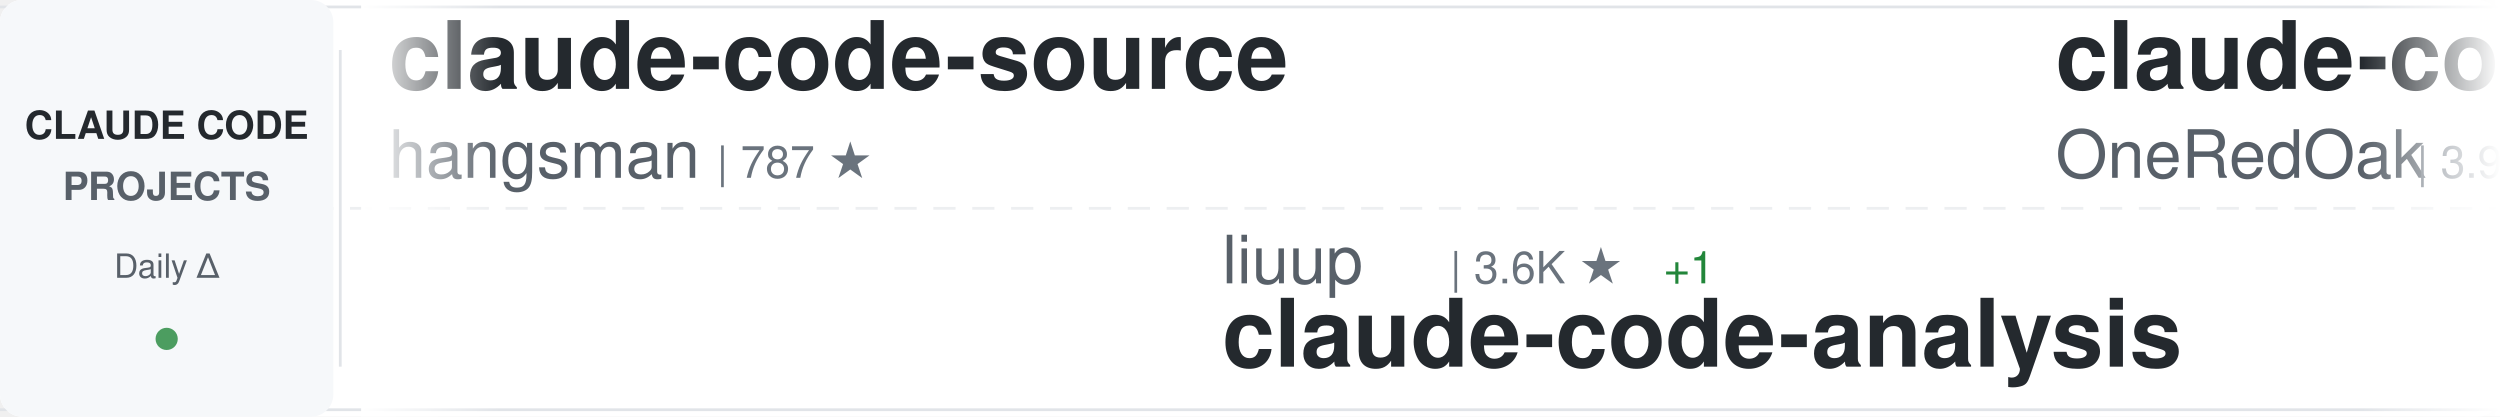
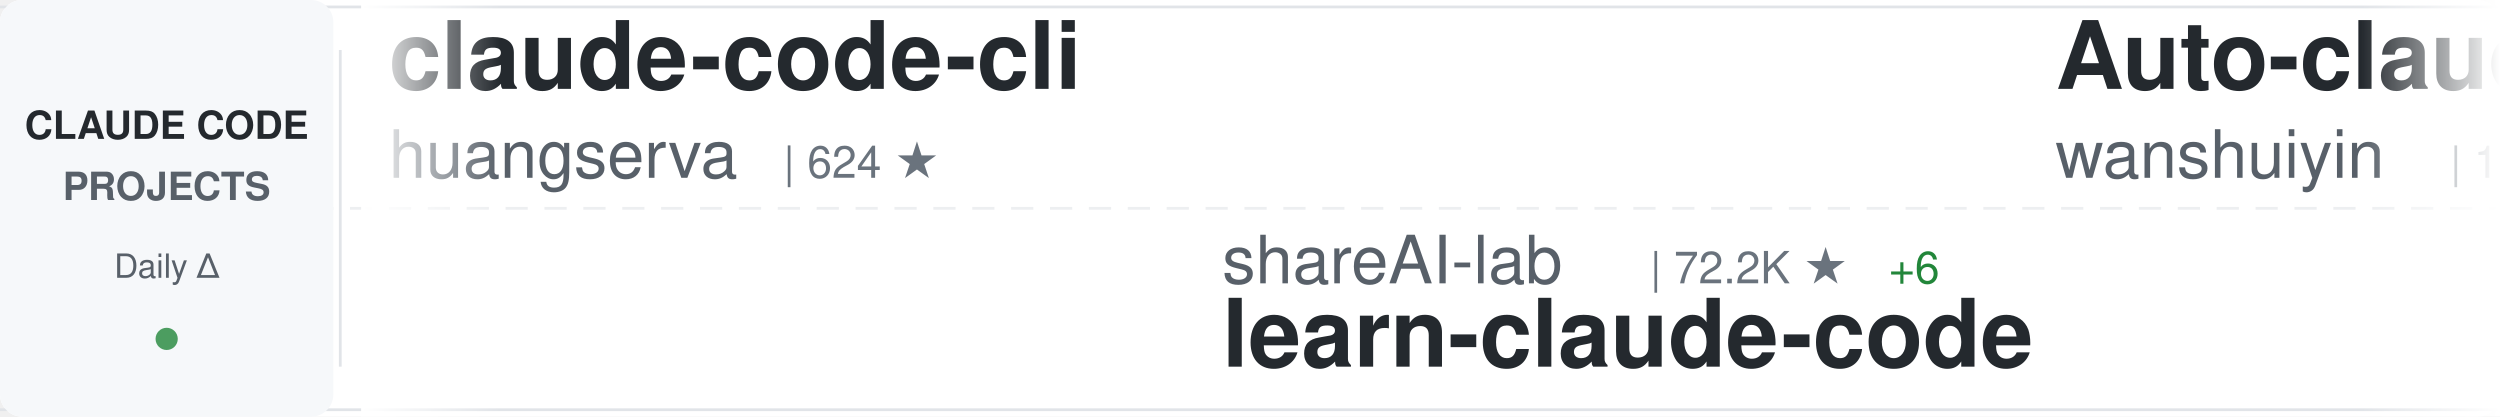
<svg xmlns="http://www.w3.org/2000/svg" width="900" height="150">
  <defs>
    <linearGradient id="awesomeLeftFade" x1="0%" y1="0%" x2="100%" y2="0%">
      <stop offset="0%" style="stop-color:#ffffff;stop-opacity:1" />
      <stop offset="100%" style="stop-color:#ffffff;stop-opacity:0" />
    </linearGradient>
    <linearGradient id="awesomeRightFade" x1="0%" y1="0%" x2="100%" y2="0%">
      <stop offset="0%" style="stop-color:#ffffff;stop-opacity:0" />
      <stop offset="100%" style="stop-color:#ffffff;stop-opacity:1" />
    </linearGradient>
  </defs>
  <rect width="900" height="150" fill="#ffffff" rx="8" />
  <rect x="0" y="2" width="900" height="1" fill="#e1e4e8" />
  <rect x="0" y="147" width="900" height="1" fill="#e1e4e8" />
  <line x1="0" y1="75" x2="900" y2="75" stroke="#e1e4e8" stroke-width="1" stroke-dasharray="8 6" opacity="0.6" />
  <rect x="0" y="0" width="120" height="150" fill="#f6f8fa" rx="8" />
  <text x="60" y="50" font-family="-apple-system, BlinkMacSystemFont, 'Segoe UI', Helvetica, Arial, sans-serif" font-size="14" font-weight="600" fill="#24292e" text-anchor="middle">CLAUDE CODE</text>
  <text x="60" y="72" font-family="-apple-system, BlinkMacSystemFont, 'Segoe UI', Helvetica, Arial, sans-serif" font-size="14" font-weight="600" fill="#586069" text-anchor="middle">PROJECTS</text>
  <text x="60" y="100" font-family="-apple-system, BlinkMacSystemFont, 'Segoe UI', Helvetica, Arial, sans-serif" font-size="12" font-weight="500" fill="#586069" text-anchor="middle">Daily Δ</text>
  <circle cx="60" cy="122" r="4" fill="#22863a" opacity="0.8" />
  <rect x="122" y="18" width="1" height="114" fill="#e1e4e8" />
  <clipPath id="awesomeTickerClip">
    <rect x="130" y="0" width="770" height="150" />
  </clipPath>
  <g clip-path="url(#awesomeTickerClip)">
    <g id="awesomeTickerItems">
      <animateTransform attributeName="transform" attributeType="XML" type="translate" from="0 0" to="-3000 0" dur="54s" repeatCount="indefinite" />
      <g transform="translate(0, 0)">
-         <text x="140" y="32" font-family="-apple-system, BlinkMacSystemFont, 'Segoe UI', Helvetica, Arial, sans-serif" font-size="34" font-weight="600" fill="#24292e">claude-code-source</text>
-         <text x="140" y="64" font-family="-apple-system, BlinkMacSystemFont, 'Segoe UI', Helvetica, Arial, sans-serif" font-size="24" font-weight="400" fill="#586069">hangsman</text>
-         <text x="258" y="64" font-family="-apple-system, BlinkMacSystemFont, 'Segoe UI', Helvetica, Arial, sans-serif" font-size="16" font-weight="500" fill="#6a737d">| 787 ★</text>
+         <text x="140" y="32" font-family="-apple-system, BlinkMacSystemFont, 'Segoe UI', Helvetica, Arial, sans-serif" font-size="34" font-weight="600" fill="#24292e">claude-code-cli</text>
+         <text x="140" y="64" font-family="-apple-system, BlinkMacSystemFont, 'Segoe UI', Helvetica, Arial, sans-serif" font-size="24" font-weight="400" fill="#586069">huangserva</text>
+         <text x="282" y="64" font-family="-apple-system, BlinkMacSystemFont, 'Segoe UI', Helvetica, Arial, sans-serif" font-size="16" font-weight="500" fill="#6a737d">| 624 ★</text>
      </g>
      <g transform="translate(300, 0)">
-         <text x="140" y="102" font-family="-apple-system, BlinkMacSystemFont, 'Segoe UI', Helvetica, Arial, sans-serif" font-size="24" font-weight="400" fill="#586069">liuup</text>
-         <text x="222" y="102" font-family="-apple-system, BlinkMacSystemFont, 'Segoe UI', Helvetica, Arial, sans-serif" font-size="16" font-weight="500" fill="#6a737d">| 3.6K ★</text>
-         <text x="299" y="102" font-family="-apple-system, BlinkMacSystemFont, 'Segoe UI', Helvetica, Arial, sans-serif" font-size="16" font-weight="500" fill="#22863a"> +1</text>
-         <text x="140" y="132" font-family="-apple-system, BlinkMacSystemFont, 'Segoe UI', Helvetica, Arial, sans-serif" font-size="34" font-weight="600" fill="#24292e">claude-code-analysis</text>
+         <text x="140" y="102" font-family="-apple-system, BlinkMacSystemFont, 'Segoe UI', Helvetica, Arial, sans-serif" font-size="24" font-weight="400" fill="#586069">shareAI-lab</text>
+         <text x="294" y="102" font-family="-apple-system, BlinkMacSystemFont, 'Segoe UI', Helvetica, Arial, sans-serif" font-size="16" font-weight="500" fill="#6a737d">| 72.2K ★</text>
+         <text x="380" y="102" font-family="-apple-system, BlinkMacSystemFont, 'Segoe UI', Helvetica, Arial, sans-serif" font-size="16" font-weight="500" fill="#22863a"> +6</text>
+         <text x="140" y="132" font-family="-apple-system, BlinkMacSystemFont, 'Segoe UI', Helvetica, Arial, sans-serif" font-size="34" font-weight="600" fill="#24292e">learn-claude-code</text>
      </g>
      <g transform="translate(600, 0)">
-         <text x="140" y="32" font-family="-apple-system, BlinkMacSystemFont, 'Segoe UI', Helvetica, Arial, sans-serif" font-size="34" font-weight="600" fill="#24292e">claude-code-workflows</text>
-         <text x="140" y="64" font-family="-apple-system, BlinkMacSystemFont, 'Segoe UI', Helvetica, Arial, sans-serif" font-size="24" font-weight="400" fill="#586069">OneRedOak</text>
-         <text x="270" y="64" font-family="-apple-system, BlinkMacSystemFont, 'Segoe UI', Helvetica, Arial, sans-serif" font-size="16" font-weight="500" fill="#6a737d">| 3.9K ★</text>
+         <text x="140" y="32" font-family="-apple-system, BlinkMacSystemFont, 'Segoe UI', Helvetica, Arial, sans-serif" font-size="34" font-weight="600" fill="#24292e">Auto-claude-code-researc...</text>
+         <text x="140" y="64" font-family="-apple-system, BlinkMacSystemFont, 'Segoe UI', Helvetica, Arial, sans-serif" font-size="24" font-weight="400" fill="#586069">wanshuiyin</text>
+         <text x="282" y="64" font-family="-apple-system, BlinkMacSystemFont, 'Segoe UI', Helvetica, Arial, sans-serif" font-size="16" font-weight="500" fill="#6a737d">| 13.8K ★</text>
+         <text x="368" y="64" font-family="-apple-system, BlinkMacSystemFont, 'Segoe UI', Helvetica, Arial, sans-serif" font-size="16" font-weight="500" fill="#22863a"> +8</text>
      </g>
      <g transform="translate(900, 0)">
-         <text x="140" y="102" font-family="-apple-system, BlinkMacSystemFont, 'Segoe UI', Helvetica, Arial, sans-serif" font-size="24" font-weight="400" fill="#586069">Maciek-roboblog</text>
-         <text x="342" y="102" font-family="-apple-system, BlinkMacSystemFont, 'Segoe UI', Helvetica, Arial, sans-serif" font-size="16" font-weight="500" fill="#6a737d">| 8.5K ★</text>
-         <text x="419" y="102" font-family="-apple-system, BlinkMacSystemFont, 'Segoe UI', Helvetica, Arial, sans-serif" font-size="16" font-weight="500" fill="#22863a"> +1</text>
-         <text x="140" y="132" font-family="-apple-system, BlinkMacSystemFont, 'Segoe UI', Helvetica, Arial, sans-serif" font-size="34" font-weight="600" fill="#24292e">Claude-Code-Usage-Monito...</text>
+         <text x="140" y="102" font-family="-apple-system, BlinkMacSystemFont, 'Segoe UI', Helvetica, Arial, sans-serif" font-size="24" font-weight="400" fill="#586069">ding113</text>
+         <text x="246" y="102" font-family="-apple-system, BlinkMacSystemFont, 'Segoe UI', Helvetica, Arial, sans-serif" font-size="16" font-weight="500" fill="#6a737d">| 3.3K ★</text>
+         <text x="323" y="102" font-family="-apple-system, BlinkMacSystemFont, 'Segoe UI', Helvetica, Arial, sans-serif" font-size="16" font-weight="500" fill="#22863a"> +1</text>
+         <text x="140" y="132" font-family="-apple-system, BlinkMacSystemFont, 'Segoe UI', Helvetica, Arial, sans-serif" font-size="34" font-weight="600" fill="#24292e">claude-code-hub</text>
      </g>
      <g transform="translate(1200, 0)">
-         <text x="140" y="32" font-family="-apple-system, BlinkMacSystemFont, 'Segoe UI', Helvetica, Arial, sans-serif" font-size="34" font-weight="600" fill="#24292e">claude-code-system-promp...</text>
-         <text x="140" y="64" font-family="-apple-system, BlinkMacSystemFont, 'Segoe UI', Helvetica, Arial, sans-serif" font-size="24" font-weight="400" fill="#586069">Piebald-AI</text>
-         <text x="282" y="64" font-family="-apple-system, BlinkMacSystemFont, 'Segoe UI', Helvetica, Arial, sans-serif" font-size="16" font-weight="500" fill="#6a737d">| 12.0K ★</text>
-         <text x="368" y="64" font-family="-apple-system, BlinkMacSystemFont, 'Segoe UI', Helvetica, Arial, sans-serif" font-size="16" font-weight="500" fill="#22863a"> +1</text>
+         <text x="140" y="32" font-family="-apple-system, BlinkMacSystemFont, 'Segoe UI', Helvetica, Arial, sans-serif" font-size="34" font-weight="600" fill="#24292e">claude-code-source</text>
+         <text x="140" y="64" font-family="-apple-system, BlinkMacSystemFont, 'Segoe UI', Helvetica, Arial, sans-serif" font-size="24" font-weight="400" fill="#586069">AprilNEA</text>
+         <text x="258" y="64" font-family="-apple-system, BlinkMacSystemFont, 'Segoe UI', Helvetica, Arial, sans-serif" font-size="16" font-weight="500" fill="#6a737d">| 392 ★</text>
      </g>
      <g transform="translate(1500, 0)">
-         <text x="140" y="102" font-family="-apple-system, BlinkMacSystemFont, 'Segoe UI', Helvetica, Arial, sans-serif" font-size="24" font-weight="400" fill="#586069">anthropics</text>
-         <text x="282" y="102" font-family="-apple-system, BlinkMacSystemFont, 'Segoe UI', Helvetica, Arial, sans-serif" font-size="16" font-weight="500" fill="#6a737d">| 924 ★</text>
-         <text x="140" y="132" font-family="-apple-system, BlinkMacSystemFont, 'Segoe UI', Helvetica, Arial, sans-serif" font-size="34" font-weight="600" fill="#24292e">claude-code-base-action</text>
+         <text x="140" y="102" font-family="-apple-system, BlinkMacSystemFont, 'Segoe UI', Helvetica, Arial, sans-serif" font-size="24" font-weight="400" fill="#586069">AICoderTudou</text>
+         <text x="306" y="102" font-family="-apple-system, BlinkMacSystemFont, 'Segoe UI', Helvetica, Arial, sans-serif" font-size="16" font-weight="500" fill="#6a737d">| 497 ★</text>
+         <text x="140" y="132" font-family="-apple-system, BlinkMacSystemFont, 'Segoe UI', Helvetica, Arial, sans-serif" font-size="34" font-weight="600" fill="#24292e">claude-code-tudou</text>
      </g>
      <g transform="translate(1800, 0)">
-         <text x="140" y="32" font-family="-apple-system, BlinkMacSystemFont, 'Segoe UI', Helvetica, Arial, sans-serif" font-size="34" font-weight="600" fill="#24292e">claude-code-book</text>
-         <text x="140" y="64" font-family="-apple-system, BlinkMacSystemFont, 'Segoe UI', Helvetica, Arial, sans-serif" font-size="24" font-weight="400" fill="#586069">lintsinghua</text>
-         <text x="294" y="64" font-family="-apple-system, BlinkMacSystemFont, 'Segoe UI', Helvetica, Arial, sans-serif" font-size="16" font-weight="500" fill="#6a737d">| 4.0K ★</text>
-         <text x="371" y="64" font-family="-apple-system, BlinkMacSystemFont, 'Segoe UI', Helvetica, Arial, sans-serif" font-size="16" font-weight="500" fill="#22863a"> +2</text>
+         <text x="140" y="32" font-family="-apple-system, BlinkMacSystemFont, 'Segoe UI', Helvetica, Arial, sans-serif" font-size="34" font-weight="600" fill="#24292e">arcads-claude-code</text>
+         <text x="140" y="64" font-family="-apple-system, BlinkMacSystemFont, 'Segoe UI', Helvetica, Arial, sans-serif" font-size="24" font-weight="400" fill="#586069">krusemediallc</text>
+         <text x="318" y="64" font-family="-apple-system, BlinkMacSystemFont, 'Segoe UI', Helvetica, Arial, sans-serif" font-size="16" font-weight="500" fill="#6a737d">| 1.0K ★</text>
      </g>
      <g transform="translate(2100, 0)">
-         <text x="140" y="102" font-family="-apple-system, BlinkMacSystemFont, 'Segoe UI', Helvetica, Arial, sans-serif" font-size="24" font-weight="400" fill="#586069">pedrohcgs</text>
-         <text x="270" y="102" font-family="-apple-system, BlinkMacSystemFont, 'Segoe UI', Helvetica, Arial, sans-serif" font-size="16" font-weight="500" fill="#6a737d">| 1.4K ★</text>
-         <text x="140" y="132" font-family="-apple-system, BlinkMacSystemFont, 'Segoe UI', Helvetica, Arial, sans-serif" font-size="34" font-weight="600" fill="#24292e">claude-code-my-workflow</text>
+         <text x="140" y="102" font-family="-apple-system, BlinkMacSystemFont, 'Segoe UI', Helvetica, Arial, sans-serif" font-size="24" font-weight="400" fill="#586069">frankbria</text>
+         <text x="270" y="102" font-family="-apple-system, BlinkMacSystemFont, 'Segoe UI', Helvetica, Arial, sans-serif" font-size="16" font-weight="500" fill="#6a737d">| 9.6K ★</text>
+         <text x="140" y="132" font-family="-apple-system, BlinkMacSystemFont, 'Segoe UI', Helvetica, Arial, sans-serif" font-size="34" font-weight="600" fill="#24292e">ralph-claude-code</text>
      </g>
      <g transform="translate(2400, 0)">
-         <text x="140" y="32" font-family="-apple-system, BlinkMacSystemFont, 'Segoe UI', Helvetica, Arial, sans-serif" font-size="34" font-weight="600" fill="#24292e">claude-code-infrastructu...</text>
-         <text x="140" y="64" font-family="-apple-system, BlinkMacSystemFont, 'Segoe UI', Helvetica, Arial, sans-serif" font-size="24" font-weight="400" fill="#586069">diet103</text>
-         <text x="246" y="64" font-family="-apple-system, BlinkMacSystemFont, 'Segoe UI', Helvetica, Arial, sans-serif" font-size="16" font-weight="500" fill="#6a737d">| 10.0K ★</text>
+         <text x="140" y="32" font-family="-apple-system, BlinkMacSystemFont, 'Segoe UI', Helvetica, Arial, sans-serif" font-size="34" font-weight="600" fill="#24292e">claude-code-base-action</text>
+         <text x="140" y="64" font-family="-apple-system, BlinkMacSystemFont, 'Segoe UI', Helvetica, Arial, sans-serif" font-size="24" font-weight="400" fill="#586069">anthropics</text>
+         <text x="282" y="64" font-family="-apple-system, BlinkMacSystemFont, 'Segoe UI', Helvetica, Arial, sans-serif" font-size="16" font-weight="500" fill="#6a737d">| 924 ★</text>
      </g>
      <g transform="translate(2700, 0)">
-         <text x="140" y="102" font-family="-apple-system, BlinkMacSystemFont, 'Segoe UI', Helvetica, Arial, sans-serif" font-size="24" font-weight="400" fill="#586069">luongnv89</text>
-         <text x="270" y="102" font-family="-apple-system, BlinkMacSystemFont, 'Segoe UI', Helvetica, Arial, sans-serif" font-size="16" font-weight="500" fill="#6a737d">| 40.5K ★</text>
-         <text x="356" y="102" font-family="-apple-system, BlinkMacSystemFont, 'Segoe UI', Helvetica, Arial, sans-serif" font-size="16" font-weight="500" fill="#22863a"> +1</text>
-         <text x="140" y="132" font-family="-apple-system, BlinkMacSystemFont, 'Segoe UI', Helvetica, Arial, sans-serif" font-size="34" font-weight="600" fill="#24292e">claude-howto</text>
+         <text x="140" y="102" font-family="-apple-system, BlinkMacSystemFont, 'Segoe UI', Helvetica, Arial, sans-serif" font-size="24" font-weight="400" fill="#586069">ChinaSiro</text>
+         <text x="270" y="102" font-family="-apple-system, BlinkMacSystemFont, 'Segoe UI', Helvetica, Arial, sans-serif" font-size="16" font-weight="500" fill="#6a737d">| 9.6K ★</text>
+         <text x="347" y="102" font-family="-apple-system, BlinkMacSystemFont, 'Segoe UI', Helvetica, Arial, sans-serif" font-size="16" font-weight="500" fill="#22863a"> +1</text>
+         <text x="140" y="132" font-family="-apple-system, BlinkMacSystemFont, 'Segoe UI', Helvetica, Arial, sans-serif" font-size="34" font-weight="600" fill="#24292e">claude-code-sourcemap</text>
      </g>
      <g transform="translate(3000, 0)">
-         <text x="140" y="32" font-family="-apple-system, BlinkMacSystemFont, 'Segoe UI', Helvetica, Arial, sans-serif" font-size="34" font-weight="600" fill="#24292e">claude-code-source</text>
-         <text x="140" y="64" font-family="-apple-system, BlinkMacSystemFont, 'Segoe UI', Helvetica, Arial, sans-serif" font-size="24" font-weight="400" fill="#586069">hangsman</text>
-         <text x="258" y="64" font-family="-apple-system, BlinkMacSystemFont, 'Segoe UI', Helvetica, Arial, sans-serif" font-size="16" font-weight="500" fill="#6a737d">| 787 ★</text>
+         <text x="140" y="32" font-family="-apple-system, BlinkMacSystemFont, 'Segoe UI', Helvetica, Arial, sans-serif" font-size="34" font-weight="600" fill="#24292e">claude-code-cli</text>
+         <text x="140" y="64" font-family="-apple-system, BlinkMacSystemFont, 'Segoe UI', Helvetica, Arial, sans-serif" font-size="24" font-weight="400" fill="#586069">huangserva</text>
+         <text x="282" y="64" font-family="-apple-system, BlinkMacSystemFont, 'Segoe UI', Helvetica, Arial, sans-serif" font-size="16" font-weight="500" fill="#6a737d">| 624 ★</text>
      </g>
      <g transform="translate(3300, 0)">
-         <text x="140" y="102" font-family="-apple-system, BlinkMacSystemFont, 'Segoe UI', Helvetica, Arial, sans-serif" font-size="24" font-weight="400" fill="#586069">liuup</text>
-         <text x="222" y="102" font-family="-apple-system, BlinkMacSystemFont, 'Segoe UI', Helvetica, Arial, sans-serif" font-size="16" font-weight="500" fill="#6a737d">| 3.6K ★</text>
-         <text x="299" y="102" font-family="-apple-system, BlinkMacSystemFont, 'Segoe UI', Helvetica, Arial, sans-serif" font-size="16" font-weight="500" fill="#22863a"> +1</text>
-         <text x="140" y="132" font-family="-apple-system, BlinkMacSystemFont, 'Segoe UI', Helvetica, Arial, sans-serif" font-size="34" font-weight="600" fill="#24292e">claude-code-analysis</text>
+         <text x="140" y="102" font-family="-apple-system, BlinkMacSystemFont, 'Segoe UI', Helvetica, Arial, sans-serif" font-size="24" font-weight="400" fill="#586069">shareAI-lab</text>
+         <text x="294" y="102" font-family="-apple-system, BlinkMacSystemFont, 'Segoe UI', Helvetica, Arial, sans-serif" font-size="16" font-weight="500" fill="#6a737d">| 72.2K ★</text>
+         <text x="380" y="102" font-family="-apple-system, BlinkMacSystemFont, 'Segoe UI', Helvetica, Arial, sans-serif" font-size="16" font-weight="500" fill="#22863a"> +6</text>
+         <text x="140" y="132" font-family="-apple-system, BlinkMacSystemFont, 'Segoe UI', Helvetica, Arial, sans-serif" font-size="34" font-weight="600" fill="#24292e">learn-claude-code</text>
      </g>
      <g transform="translate(3600, 0)">
-         <text x="140" y="32" font-family="-apple-system, BlinkMacSystemFont, 'Segoe UI', Helvetica, Arial, sans-serif" font-size="34" font-weight="600" fill="#24292e">claude-code-workflows</text>
-         <text x="140" y="64" font-family="-apple-system, BlinkMacSystemFont, 'Segoe UI', Helvetica, Arial, sans-serif" font-size="24" font-weight="400" fill="#586069">OneRedOak</text>
-         <text x="270" y="64" font-family="-apple-system, BlinkMacSystemFont, 'Segoe UI', Helvetica, Arial, sans-serif" font-size="16" font-weight="500" fill="#6a737d">| 3.9K ★</text>
+         <text x="140" y="32" font-family="-apple-system, BlinkMacSystemFont, 'Segoe UI', Helvetica, Arial, sans-serif" font-size="34" font-weight="600" fill="#24292e">Auto-claude-code-researc...</text>
+         <text x="140" y="64" font-family="-apple-system, BlinkMacSystemFont, 'Segoe UI', Helvetica, Arial, sans-serif" font-size="24" font-weight="400" fill="#586069">wanshuiyin</text>
+         <text x="282" y="64" font-family="-apple-system, BlinkMacSystemFont, 'Segoe UI', Helvetica, Arial, sans-serif" font-size="16" font-weight="500" fill="#6a737d">| 13.8K ★</text>
+         <text x="368" y="64" font-family="-apple-system, BlinkMacSystemFont, 'Segoe UI', Helvetica, Arial, sans-serif" font-size="16" font-weight="500" fill="#22863a"> +8</text>
      </g>
      <g transform="translate(3900, 0)">
-         <text x="140" y="102" font-family="-apple-system, BlinkMacSystemFont, 'Segoe UI', Helvetica, Arial, sans-serif" font-size="24" font-weight="400" fill="#586069">Maciek-roboblog</text>
-         <text x="342" y="102" font-family="-apple-system, BlinkMacSystemFont, 'Segoe UI', Helvetica, Arial, sans-serif" font-size="16" font-weight="500" fill="#6a737d">| 8.5K ★</text>
-         <text x="419" y="102" font-family="-apple-system, BlinkMacSystemFont, 'Segoe UI', Helvetica, Arial, sans-serif" font-size="16" font-weight="500" fill="#22863a"> +1</text>
-         <text x="140" y="132" font-family="-apple-system, BlinkMacSystemFont, 'Segoe UI', Helvetica, Arial, sans-serif" font-size="34" font-weight="600" fill="#24292e">Claude-Code-Usage-Monito...</text>
+         <text x="140" y="102" font-family="-apple-system, BlinkMacSystemFont, 'Segoe UI', Helvetica, Arial, sans-serif" font-size="24" font-weight="400" fill="#586069">ding113</text>
+         <text x="246" y="102" font-family="-apple-system, BlinkMacSystemFont, 'Segoe UI', Helvetica, Arial, sans-serif" font-size="16" font-weight="500" fill="#6a737d">| 3.3K ★</text>
+         <text x="323" y="102" font-family="-apple-system, BlinkMacSystemFont, 'Segoe UI', Helvetica, Arial, sans-serif" font-size="16" font-weight="500" fill="#22863a"> +1</text>
+         <text x="140" y="132" font-family="-apple-system, BlinkMacSystemFont, 'Segoe UI', Helvetica, Arial, sans-serif" font-size="34" font-weight="600" fill="#24292e">claude-code-hub</text>
      </g>
    </g>
  </g>
  <rect x="130" y="0" width="50" height="150" fill="url(#awesomeLeftFade)" />
  <rect x="850" y="0" width="50" height="150" fill="url(#awesomeRightFade)" />
</svg>
